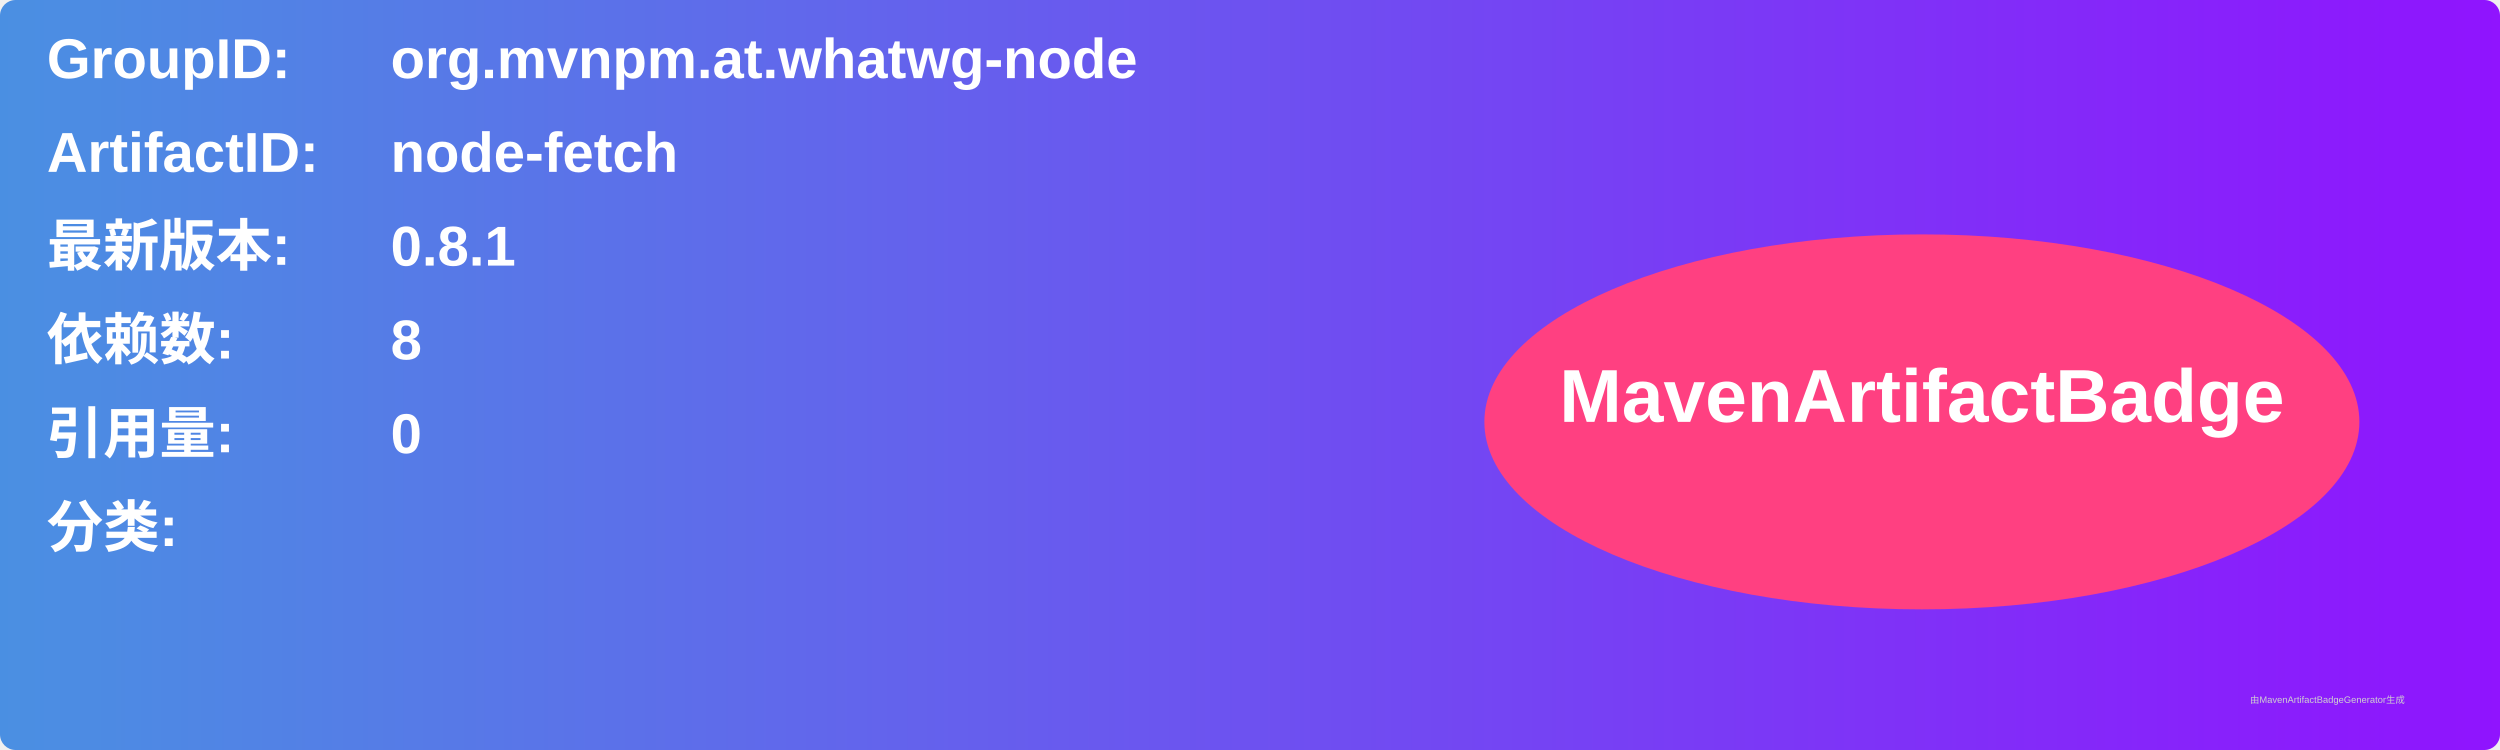
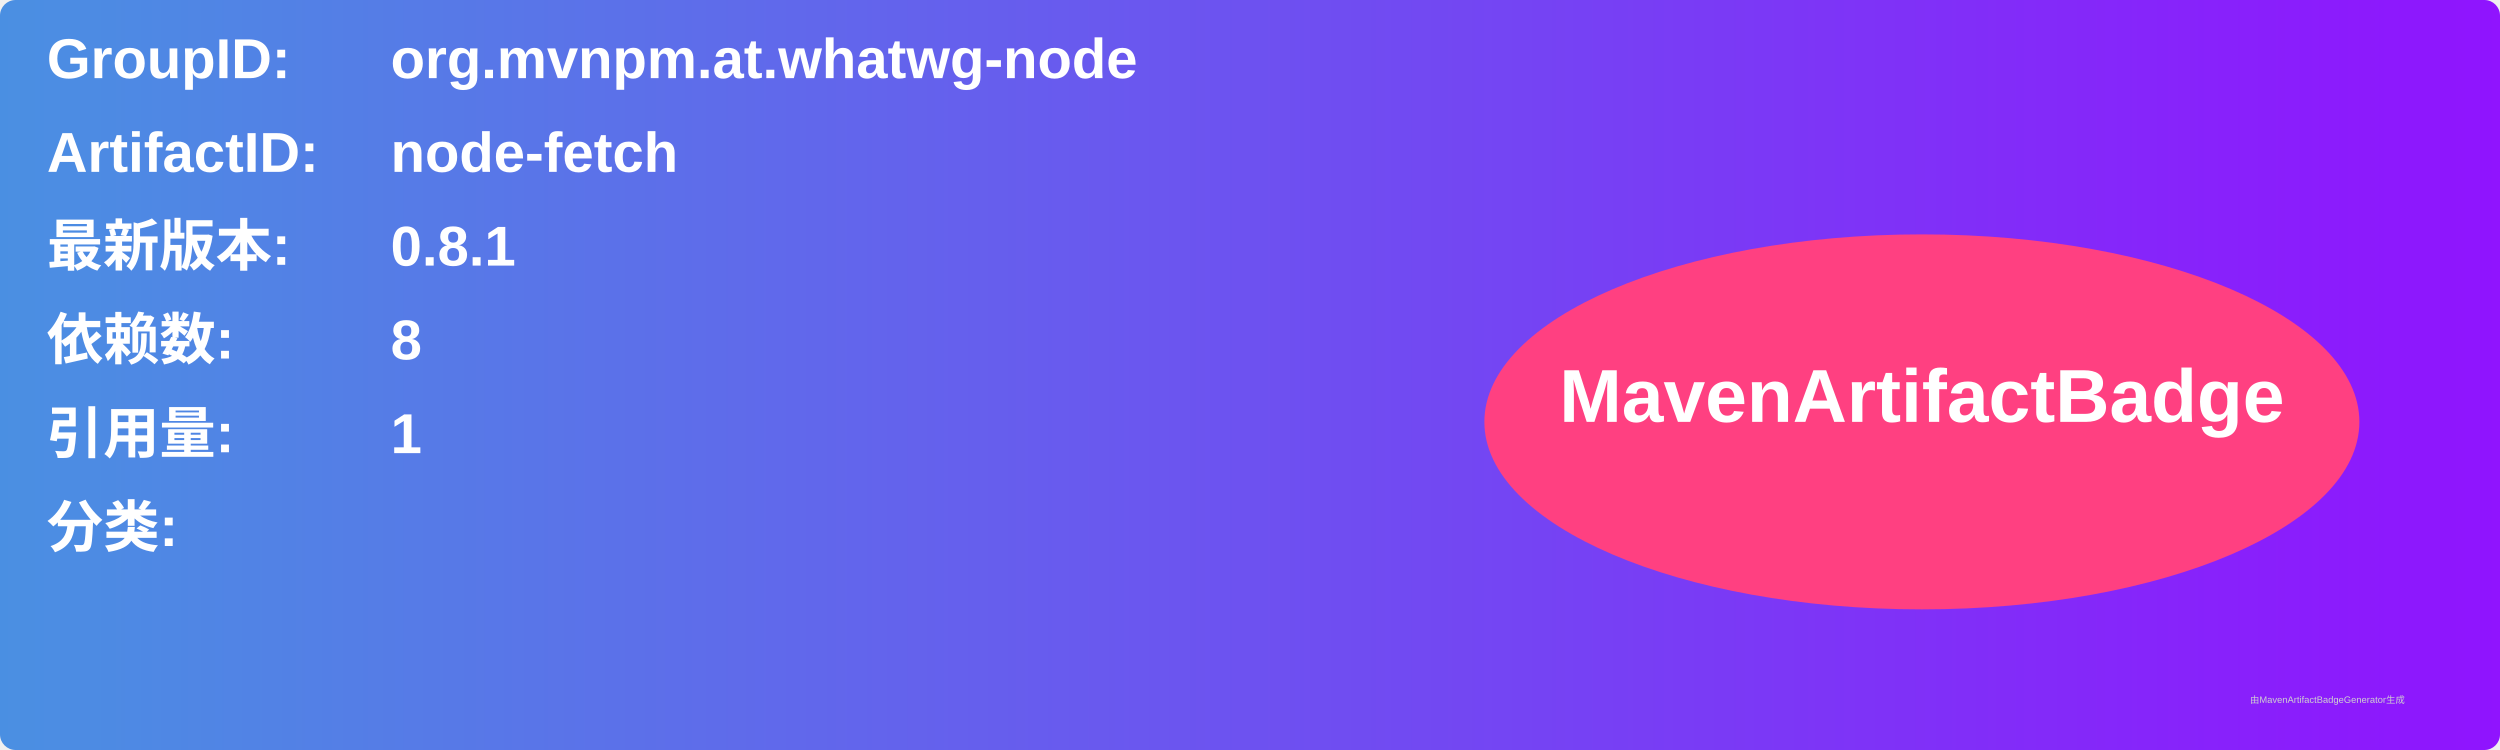
<svg xmlns="http://www.w3.org/2000/svg" width="800" height="240" viewBox="0 0 800 240">
  <linearGradient id="grad" x1="0%" y1="0%" x2="100%" y2="0%">
    <stop offset="0%" stop-color="#4a90e2" />
    <stop offset="100%" stop-color="#9013fe" />
  </linearGradient>
  <rect width="100%" height="100%" rx="5" ry="5" fill="url(#grad)" />
  <g transform="translate(15, 15)">
    <text x="0" y="10" font-family="Arial" font-size="18" fill="white" font-weight="bold" width="260">GroupID:</text>
    <text x="110" y="10" font-family="Arial" font-size="18" fill="white" font-weight="bold" width="460">org.mvnpm.at.whatwg-node</text>
    <text x="0" y="40" font-family="Arial" font-size="18" fill="white" font-weight="bold" width="260">ArtifactID:</text>
    <text x="110" y="40" font-family="Arial" font-size="18" fill="white" font-weight="bold" width="460">node-fetch</text>
    <text x="0" y="70" font-family="Arial" font-size="18" fill="white" font-weight="bold">最新版本:</text>
    <text x="110" y="70" font-family="Arial" font-size="18" fill="white" font-weight="bold">
      <tspan font-weight="bold">0.8.1</tspan>
    </text>
    <text x="0" y="100" font-family="Arial" font-size="18" fill="white" font-weight="bold">依赖数: </text>
    <text x="110" y="100" font-family="Arial" font-size="18" fill="white">
      <tspan font-weight="bold">8</tspan>
    </text>
    <text x="0" y="130" font-family="Arial" font-size="18" fill="white" font-weight="bold">引用量: </text>
    <text x="110" y="130" font-family="Arial" font-size="18" fill="white">
-       <tspan font-weight="bold">0</tspan>
+       <tspan font-weight="bold">1</tspan>
    </text>
    <text x="0" y="160" font-family="Arial" font-size="18" fill="white" font-weight="bold">分类:</text>
    <text x="10" y="190" font-family="Arial" font-size="10" fill="white">
      <tspan font-weight="bold" />
    </text>
    <ellipse cx="600" cy="120" rx="140" ry="60" fill="#ff4081" />
    <text x="600" y="120" text-anchor="middle" font-family="Arial" font-size="24" fill="white" font-weight="bold">MavenArtifactBadge</text>
  </g>
  <text x="720" y="225" font-family="Arial" font-size="3" fill="#d0d0d0">由MavenArtifactBadgeGenerator生成</text>
</svg>
